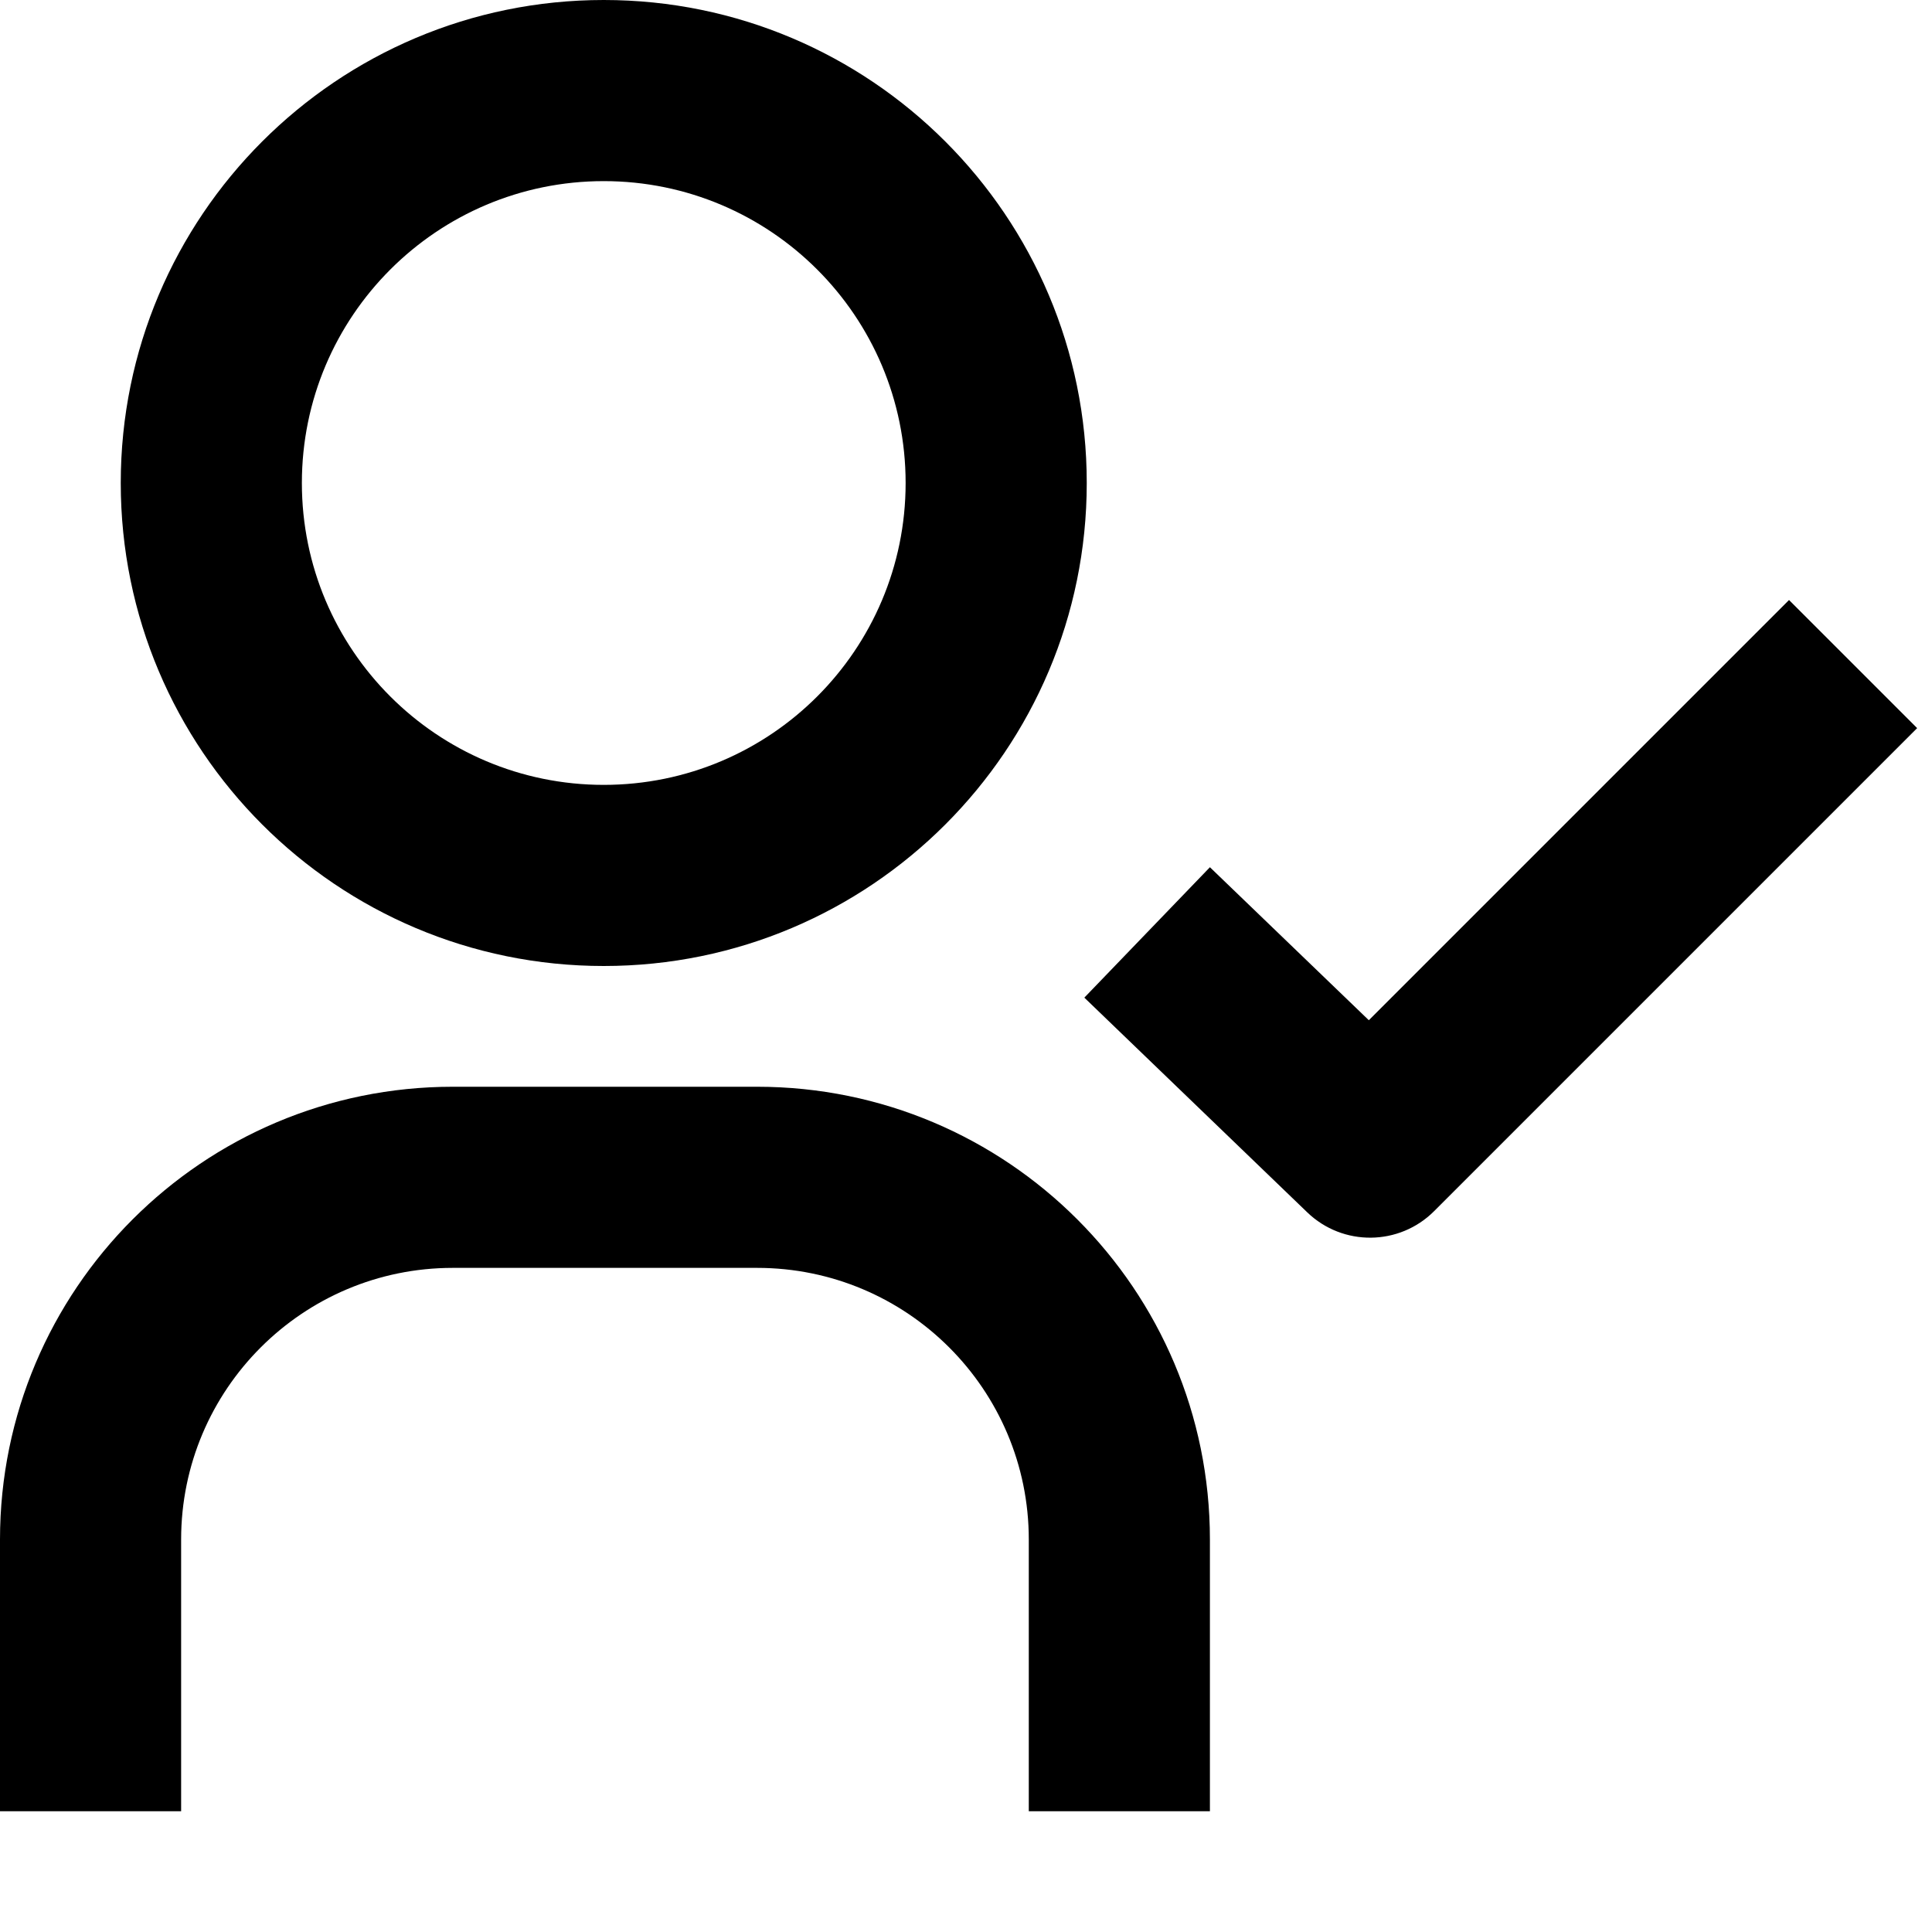
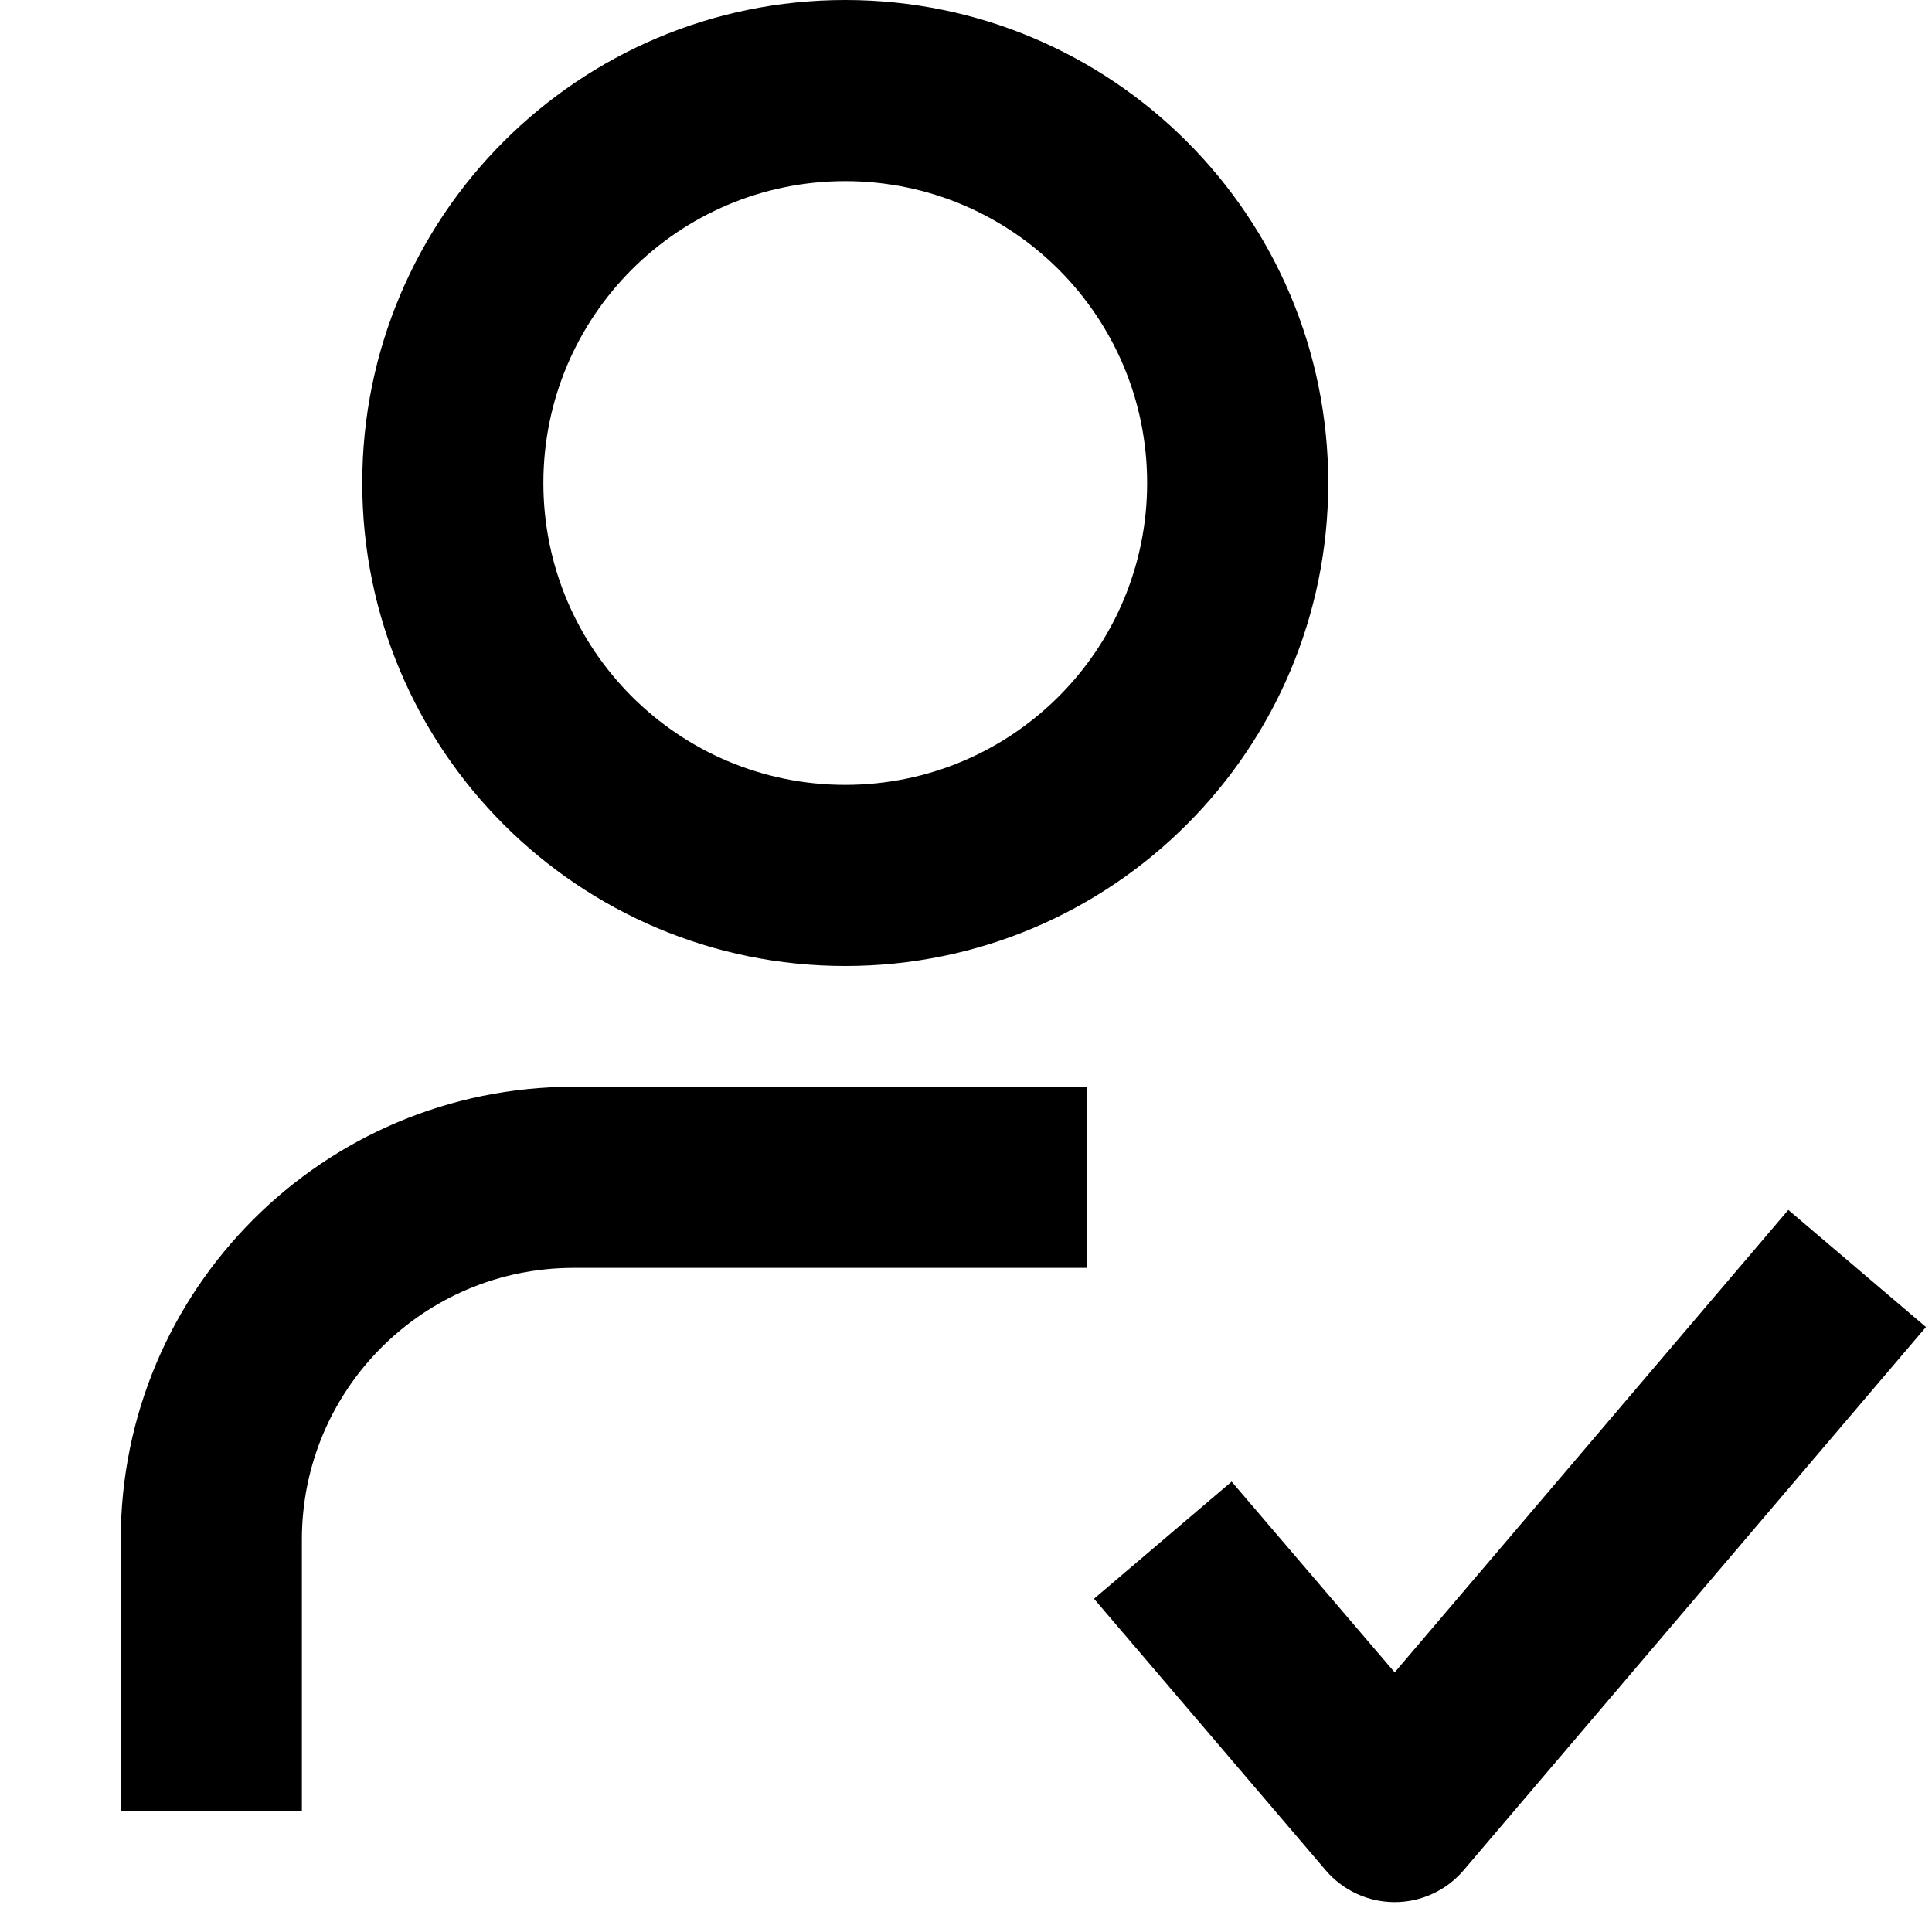
<svg width="16" height="16" fill="none" viewBox="0 0 16 16">
-   <path fill="currentcolor" fill-rule="evenodd" d="M5 1.5a2.5 2.5 0 1 0 0 5 2.5 2.5 0 0 0 0-5M1 4a4 4 0 1 1 8 0 4 4 0 0 1-8 0m14.877 2.03-4 4a.75.75 0 0 1-1.051.01L8.98 8.262l1.04-1.08 1.316 1.267 3.48-3.48zM3.75 10.5a2.25 2.25 0 0 0-2.25 2.25V15H0v-2.25A3.75 3.75 0 0 1 3.75 9h2.52a3.75 3.75 0 0 1 3.75 3.75V15h-1.5v-2.25a2.25 2.25 0 0 0-2.25-2.25z" clip-rule="evenodd" />
+   <path fill="currentcolor" d="M1 12.75A3.75 3.75 0 0 1 4.75 9H9v1.5H4.75a2.25 2.25 0 0 0-2.25 2.25V15H1zM9.5 4a2.5 2.5 0 1 0-5 0 2.5 2.5 0 0 0 5 0M11 4a4 4 0 1 1-8 0 4 4 0 0 1 8 0m4.95 6.99-3.83 4.5a.75.75 0 0 1-1.14 0l-1.92-2.25 1.14-.97 1.35 1.58 3.26-3.83z" />
</svg>
